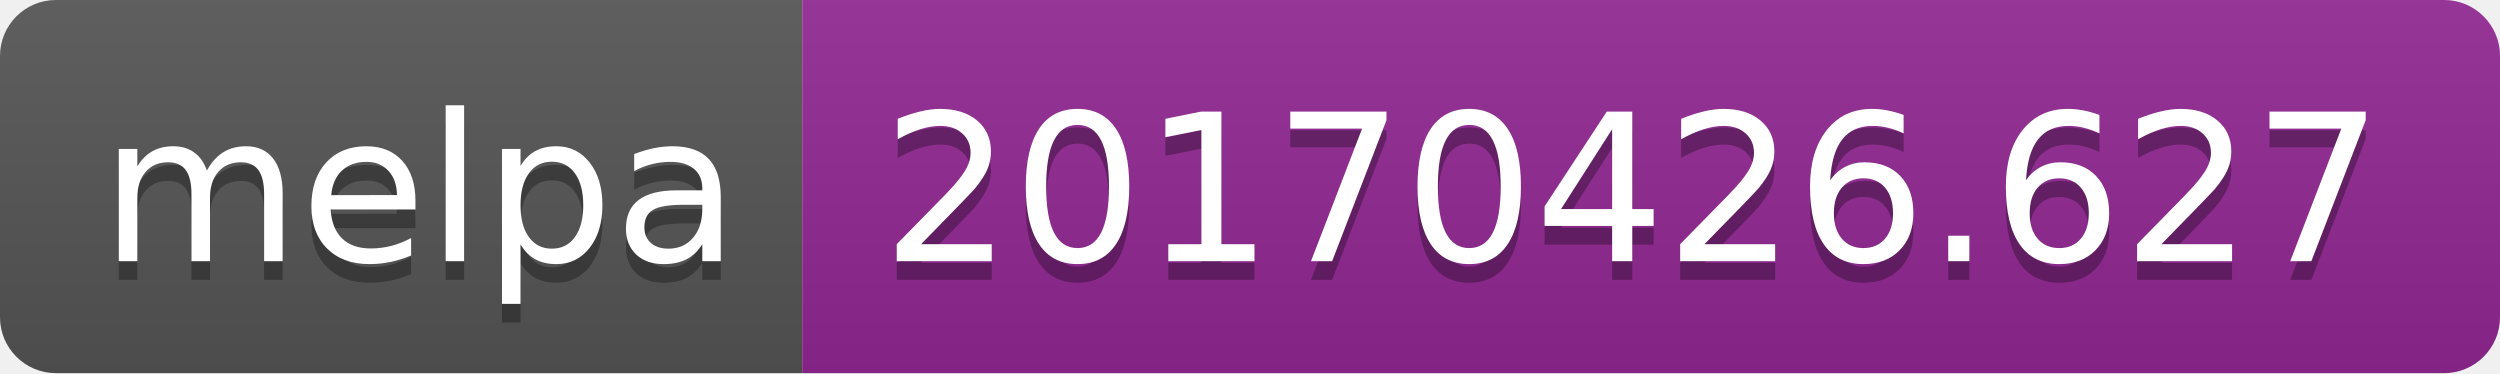
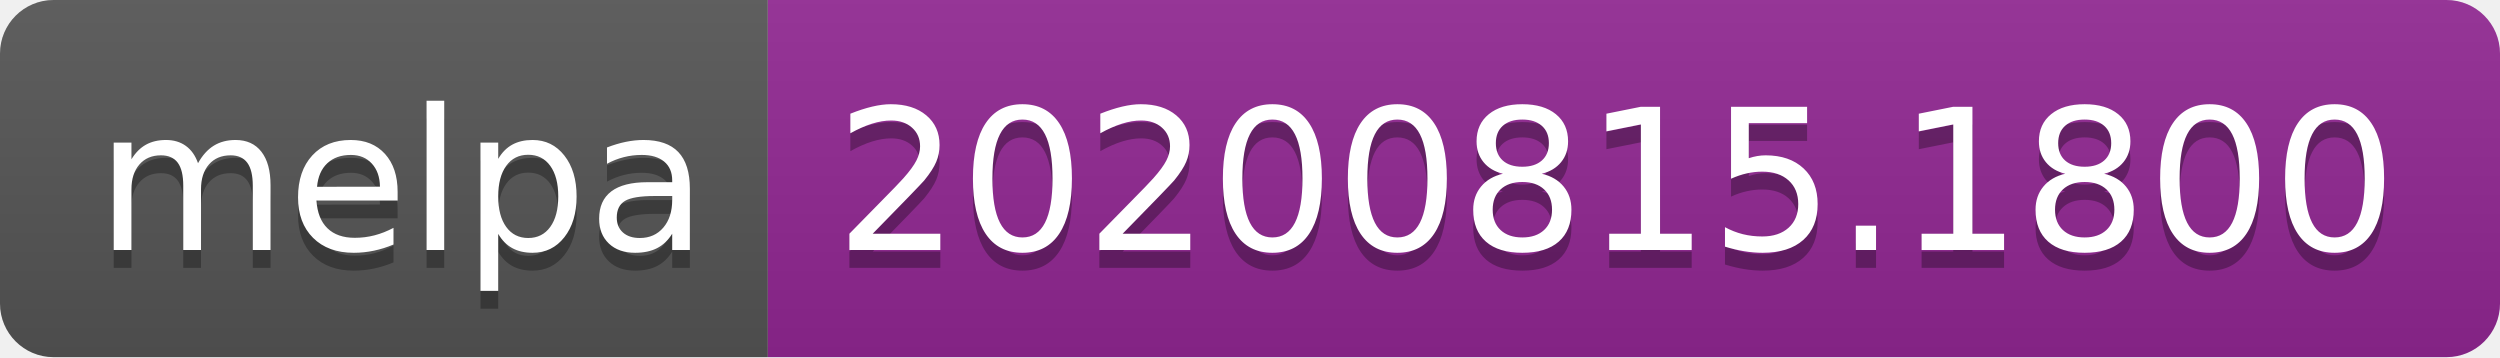
- <svg xmlns="http://www.w3.org/2000/svg" width="134" height="20" role="img" aria-label="melpa: 20170426.627">
+ <svg xmlns="http://www.w3.org/2000/svg" width="140" height="20" role="img" aria-label="melpa: 20200815.1800">
  <linearGradient id="s" x2="0" y2="100%">
    <stop offset="0" stop-color="#bbb" stop-opacity=".1" />
    <stop offset="1" stop-opacity=".1" />
  </linearGradient>
  <clipPath id="r">
-     <rect width="134" height="20" rx="3" fill="#fff" />
+     <rect width="140" height="20" rx="3" fill="#fff" />
  </clipPath>
  <g clip-path="url(#r)">
    <rect width="43" height="20" fill="#555" />
-     <rect x="43" width="91" height="20" fill="#922793" />
-     <rect width="134" height="20" fill="url(#s)" />
+     <rect x="43" width="97" height="20" fill="#922793" />
+     <rect width="140" height="20" fill="url(#s)" />
  </g>
  <g fill="#fff" text-anchor="middle" font-family="Verdana,Geneva,DejaVu Sans,sans-serif" text-rendering="geometricPrecision" font-size="110">
    <text aria-hidden="true" x="225" y="150" fill="#010101" fill-opacity=".3" transform="scale(.1)" textLength="330">melpa</text>
    <text x="225" y="140" transform="scale(.1)" fill="#fff" textLength="330">melpa</text>
-     <text aria-hidden="true" x="875" y="150" fill="#010101" fill-opacity=".3" transform="scale(.1)" textLength="810">20170426.627</text>
-     <text x="875" y="140" transform="scale(.1)" fill="#fff" textLength="810">20170426.627</text>
+     <text aria-hidden="true" x="905" y="150" fill="#010101" fill-opacity=".3" transform="scale(.1)" textLength="870">20200815.1800</text>
+     <text x="905" y="140" transform="scale(.1)" fill="#fff" textLength="870">20200815.1800</text>
  </g>
</svg>
